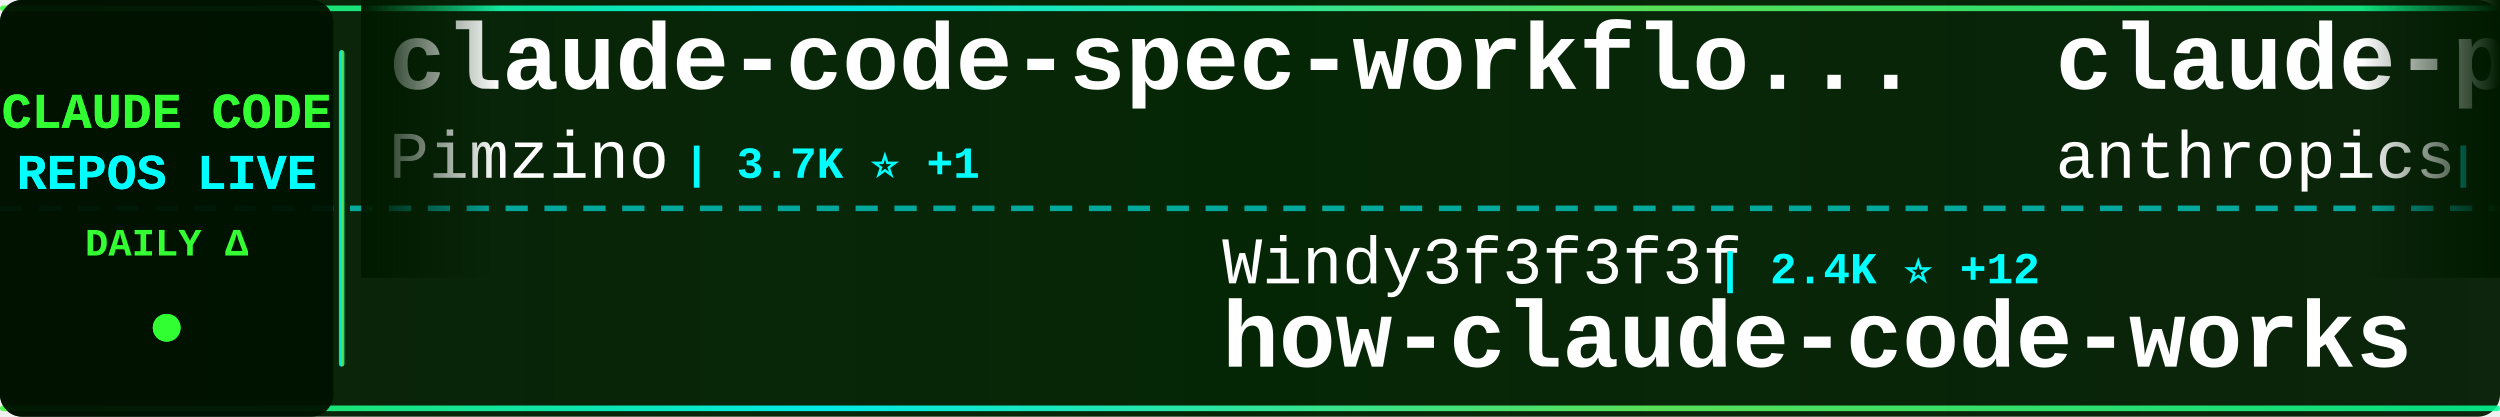
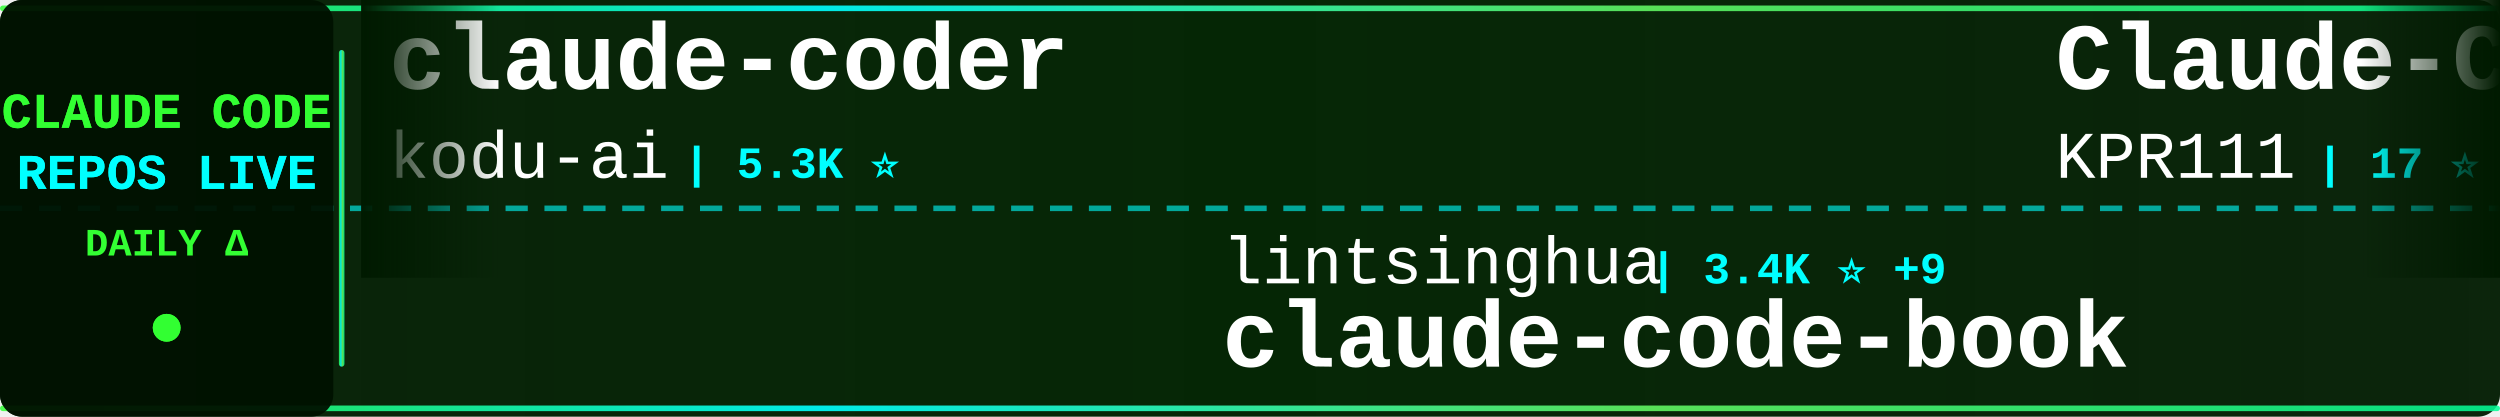
<svg xmlns="http://www.w3.org/2000/svg" width="900" height="150">
  <defs>
    <linearGradient id="tickerBg" x1="0%" y1="0%" x2="100%" y2="0%">
      <stop offset="0%" style="stop-color:#001a00;stop-opacity:0.95" />
      <stop offset="50%" style="stop-color:#002200;stop-opacity:0.98" />
      <stop offset="100%" style="stop-color:#001a00;stop-opacity:0.95" />
    </linearGradient>
    <linearGradient id="borderGrad" x1="0%" y1="0%" x2="100%" y2="0%">
      <stop offset="0%" style="stop-color:#33ff33;stop-opacity:0.85">
        <animate attributeName="stop-opacity" values="0.85;1;0.85" dur="2s" repeatCount="indefinite" />
      </stop>
      <stop offset="33%" style="stop-color:#00ffff;stop-opacity:0.9">
        <animate attributeName="stop-opacity" values="0.9;1;0.9" dur="2.2s" repeatCount="indefinite" />
      </stop>
      <stop offset="66%" style="stop-color:#66ff66;stop-opacity:0.85">
        <animate attributeName="stop-opacity" values="0.85;1;0.85" dur="1.8s" repeatCount="indefinite" />
      </stop>
      <stop offset="100%" style="stop-color:#00ff99;stop-opacity:0.85">
        <animate attributeName="stop-opacity" values="0.85;1;0.85" dur="2s" repeatCount="indefinite" />
      </stop>
    </linearGradient>
    <filter id="textGlow">
      <feGaussianBlur stdDeviation="0.1" result="coloredBlur" />
      <feMerge>
        <feMergeNode in="coloredBlur" />
        <feMergeNode in="SourceGraphic" />
      </feMerge>
    </filter>
    <filter id="metricGlow">
      <feGaussianBlur stdDeviation="0.2" result="coloredBlur" />
      <feMerge>
        <feMergeNode in="coloredBlur" />
        <feMergeNode in="SourceGraphic" />
      </feMerge>
    </filter>
    <linearGradient id="leftFade" x1="0%" y1="0%" x2="100%" y2="0%">
      <stop offset="0%" style="stop-color:#001a00;stop-opacity:1" />
      <stop offset="100%" style="stop-color:#001a00;stop-opacity:0" />
    </linearGradient>
    <linearGradient id="rightFade" x1="0%" y1="0%" x2="100%" y2="0%">
      <stop offset="0%" style="stop-color:#001a00;stop-opacity:0" />
      <stop offset="100%" style="stop-color:#001a00;stop-opacity:1" />
    </linearGradient>
  </defs>
  <rect width="900" height="150" fill="url(#tickerBg)" rx="8" />
  <rect x="0" y="2" width="900" height="2" fill="url(#borderGrad)" rx="1" />
  <rect x="0" y="146" width="900" height="2" fill="url(#borderGrad)" rx="1" />
  <line x1="0" y1="75" x2="900" y2="75" stroke="#00ffff" stroke-width="2" stroke-dasharray="8 6" opacity="0.6" />
  <rect x="0" y="0" width="120" height="150" fill="#001100" opacity="0.95" rx="8" />
  <text x="60" y="46" font-family="'Courier New', monospace" font-size="18" font-weight="bold" fill="#33ff33" text-anchor="middle" filter="url(#textGlow)">
    CLAUDE CODE
  </text>
  <text x="60" y="68" font-family="'Courier New', monospace" font-size="18" font-weight="bold" fill="#00ffff" text-anchor="middle" filter="url(#textGlow)">
    REPOS LIVE
  </text>
  <text x="60" y="92" font-family="'Courier New', monospace" font-size="14" font-weight="bold" fill="#33ff33" text-anchor="middle">
    DAILY Δ
  </text>
  <circle cx="60" cy="118" r="5" fill="#33ff33" filter="url(#metricGlow)">
    <animate attributeName="r" values="4;6;4" dur="1.5s" repeatCount="indefinite" />
    <animate attributeName="opacity" values="0.6;1;0.6" dur="1.5s" repeatCount="indefinite" />
  </circle>
  <rect x="122" y="18" width="2" height="114" fill="url(#borderGrad)" rx="1" />
  <clipPath id="tickerClip">
    <rect x="130" y="0" width="770" height="150" />
  </clipPath>
  <g clip-path="url(#tickerClip)">
    <g id="tickerItems">
      <animateTransform attributeName="transform" attributeType="XML" type="translate" from="0 0" to="-3000 0" dur="54s" repeatCount="indefinite" />
      <g transform="translate(0, 0)">
-         <text x="140" y="32" font-family="'Courier New', monospace" font-size="34" font-weight="bold" fill="#ffffff">claude-code-spec-workflo...</text>
-         <text x="140" y="64" font-family="'Courier New', monospace" font-size="24" font-weight="normal" fill="#ffffff" opacity="1.0">Pimzino</text>
-         <text x="246" y="64" font-family="'Courier New', monospace" font-size="16" font-weight="bold" fill="#00ffff"> | 3.7K ⭐ +1</text>
+         <text x="140" y="32" font-family="'Courier New', monospace" font-size="34" font-weight="bold" fill="#ffffff">claude-coder</text>
+         <text x="140" y="64" font-family="'Courier New', monospace" font-size="24" font-weight="normal" fill="#ffffff" opacity="1.0">kodu-ai</text>
+         <text x="246" y="64" font-family="'Courier New', monospace" font-size="16" font-weight="bold" fill="#00ffff"> | 5.3K ⭐</text>
      </g>
      <g transform="translate(300, 0)">
-         <text x="140" y="102" font-family="'Courier New', monospace" font-size="24" font-weight="normal" fill="#ffffff" opacity="1.0">Windy3f3f3f3f</text>
-         <text x="318" y="102" font-family="'Courier New', monospace" font-size="16" font-weight="bold" fill="#00ffff"> | 2.4K ⭐ +12</text>
-         <text x="140" y="132" font-family="'Courier New', monospace" font-size="34" font-weight="bold" fill="#ffffff">how-claude-code-works</text>
+         <text x="140" y="102" font-family="'Courier New', monospace" font-size="24" font-weight="normal" fill="#ffffff" opacity="1.0">lintsinghua</text>
+         <text x="294" y="102" font-family="'Courier New', monospace" font-size="16" font-weight="bold" fill="#00ffff"> | 3.4K ⭐ +9</text>
+         <text x="140" y="132" font-family="'Courier New', monospace" font-size="34" font-weight="bold" fill="#ffffff">claude-code-book</text>
      </g>
      <g transform="translate(600, 0)">
-         <text x="140" y="32" font-family="'Courier New', monospace" font-size="34" font-weight="bold" fill="#ffffff">claude-plugins-official</text>
-         <text x="140" y="64" font-family="'Courier New', monospace" font-size="24" font-weight="normal" fill="#ffffff" opacity="1.0">anthropics</text>
-         <text x="282" y="64" font-family="'Courier New', monospace" font-size="16" font-weight="bold" fill="#00ffff"> | 27.2K ⭐ +866</text>
+         <text x="140" y="32" font-family="'Courier New', monospace" font-size="34" font-weight="bold" fill="#ffffff">Claude-Code</text>
+         <text x="140" y="64" font-family="'Courier New', monospace" font-size="24" font-weight="normal" fill="#ffffff" opacity="1.0">KPR111</text>
+         <text x="234" y="64" font-family="'Courier New', monospace" font-size="16" font-weight="bold" fill="#00ffff"> | 17 ⭐</text>
      </g>
      <g transform="translate(900, 0)">
-         <text x="140" y="102" font-family="'Courier New', monospace" font-size="24" font-weight="normal" fill="#ffffff" opacity="1.0">VoltAgent</text>
-         <text x="270" y="102" font-family="'Courier New', monospace" font-size="16" font-weight="bold" fill="#00ffff"> | 20.5K ⭐ +73</text>
-         <text x="140" y="132" font-family="'Courier New', monospace" font-size="34" font-weight="bold" fill="#ffffff">awesome-claude-code-suba...</text>
+         <text x="140" y="102" font-family="'Courier New', monospace" font-size="24" font-weight="normal" fill="#ffffff" opacity="1.0">jeremylongshore</text>
+         <text x="342" y="102" font-family="'Courier New', monospace" font-size="16" font-weight="bold" fill="#00ffff"> | 2.2K ⭐ +5</text>
+         <text x="140" y="132" font-family="'Courier New', monospace" font-size="34" font-weight="bold" fill="#ffffff">claude-code-plugins-plus...</text>
      </g>
      <g transform="translate(1200, 0)">
-         <text x="140" y="32" font-family="'Courier New', monospace" font-size="34" font-weight="bold" fill="#ffffff">claude-code-action</text>
-         <text x="140" y="64" font-family="'Courier New', monospace" font-size="24" font-weight="normal" fill="#ffffff" opacity="1.0">anthropics</text>
-         <text x="282" y="64" font-family="'Courier New', monospace" font-size="16" font-weight="bold" fill="#00ffff"> | 7.7K ⭐ +19</text>
+         <text x="140" y="32" font-family="'Courier New', monospace" font-size="34" font-weight="bold" fill="#ffffff">Claude-Code-Usage-Monito...</text>
+         <text x="140" y="64" font-family="'Courier New', monospace" font-size="24" font-weight="normal" fill="#ffffff" opacity="1.0">Maciek-roboblog</text>
+         <text x="342" y="64" font-family="'Courier New', monospace" font-size="16" font-weight="bold" fill="#00ffff"> | 8.1K ⭐ +5</text>
      </g>
      <g transform="translate(1500, 0)">
-         <text x="140" y="102" font-family="'Courier New', monospace" font-size="24" font-weight="normal" fill="#ffffff" opacity="1.0">ponponon</text>
-         <text x="258" y="102" font-family="'Courier New', monospace" font-size="16" font-weight="bold" fill="#00ffff"> | 2.2K ⭐ +1</text>
-         <text x="140" y="132" font-family="'Courier New', monospace" font-size="34" font-weight="bold" fill="#ffffff">claude_code_src</text>
+         <text x="140" y="102" font-family="'Courier New', monospace" font-size="24" font-weight="normal" fill="#ffffff" opacity="1.0">https-deeplearning-ai</text>
+         <text x="414" y="102" font-family="'Courier New', monospace" font-size="16" font-weight="bold" fill="#00ffff"> | 517 ⭐ +1</text>
+         <text x="140" y="132" font-family="'Courier New', monospace" font-size="34" font-weight="bold" fill="#ffffff">sc-claude-code-files</text>
      </g>
      <g transform="translate(1800, 0)">
-         <text x="140" y="32" font-family="'Courier New', monospace" font-size="34" font-weight="bold" fill="#ffffff">claude-code-tudou</text>
-         <text x="140" y="64" font-family="'Courier New', monospace" font-size="24" font-weight="normal" fill="#ffffff" opacity="1.0">AICoderTudou</text>
-         <text x="306" y="64" font-family="'Courier New', monospace" font-size="16" font-weight="bold" fill="#00ffff"> | 501 ⭐</text>
+         <text x="140" y="32" font-family="'Courier New', monospace" font-size="34" font-weight="bold" fill="#ffffff">claude-code-proxy</text>
+         <text x="140" y="64" font-family="'Courier New', monospace" font-size="24" font-weight="normal" fill="#ffffff" opacity="1.0">1rgs</text>
+         <text x="210" y="64" font-family="'Courier New', monospace" font-size="16" font-weight="bold" fill="#00ffff"> | 3.6K ⭐ +4</text>
      </g>
      <g transform="translate(2100, 0)">
-         <text x="140" y="102" font-family="'Courier New', monospace" font-size="24" font-weight="normal" fill="#ffffff" opacity="1.0">edmund-io</text>
-         <text x="270" y="102" font-family="'Courier New', monospace" font-size="16" font-weight="bold" fill="#00ffff"> | 1.4K ⭐</text>
-         <text x="140" y="132" font-family="'Courier New', monospace" font-size="34" font-weight="bold" fill="#ffffff">edmunds-claude-code</text>
+         <text x="140" y="102" font-family="'Courier New', monospace" font-size="24" font-weight="normal" fill="#ffffff" opacity="1.0">anthropics</text>
+         <text x="282" y="102" font-family="'Courier New', monospace" font-size="16" font-weight="bold" fill="#00ffff"> | 27.2K ⭐ +801</text>
+         <text x="140" y="132" font-family="'Courier New', monospace" font-size="34" font-weight="bold" fill="#ffffff">claude-plugins-official</text>
      </g>
      <g transform="translate(2400, 0)">
-         <text x="140" y="32" font-family="'Courier New', monospace" font-size="34" font-weight="bold" fill="#ffffff">learn-claude-code</text>
-         <text x="140" y="64" font-family="'Courier New', monospace" font-size="24" font-weight="normal" fill="#ffffff" opacity="1.0">shareAI-lab</text>
-         <text x="294" y="64" font-family="'Courier New', monospace" font-size="16" font-weight="bold" fill="#00ffff"> | 62.3K ⭐ +155</text>
+         <text x="140" y="32" font-family="'Courier New', monospace" font-size="34" font-weight="bold" fill="#ffffff">claude-code-webui</text>
+         <text x="140" y="64" font-family="'Courier New', monospace" font-size="24" font-weight="normal" fill="#ffffff" opacity="1.0">sugyan</text>
+         <text x="234" y="64" font-family="'Courier New', monospace" font-size="16" font-weight="bold" fill="#00ffff"> | 1.1K ⭐ +1</text>
      </g>
      <g transform="translate(2700, 0)">
-         <text x="140" y="102" font-family="'Courier New', monospace" font-size="24" font-weight="normal" fill="#ffffff" opacity="1.0">AprilNEA</text>
-         <text x="258" y="102" font-family="'Courier New', monospace" font-size="16" font-weight="bold" fill="#00ffff"> | 384 ⭐</text>
-         <text x="140" y="132" font-family="'Courier New', monospace" font-size="34" font-weight="bold" fill="#ffffff">claude-code-source</text>
+         <text x="140" y="102" font-family="'Courier New', monospace" font-size="24" font-weight="normal" fill="#ffffff" opacity="1.0">Donchitos</text>
+         <text x="270" y="102" font-family="'Courier New', monospace" font-size="16" font-weight="bold" fill="#00ffff"> | 19.8K ⭐ +95</text>
+         <text x="140" y="132" font-family="'Courier New', monospace" font-size="34" font-weight="bold" fill="#ffffff">Claude-Code-Game-Studios</text>
      </g>
      <g transform="translate(3000, 0)">
-         <text x="140" y="32" font-family="'Courier New', monospace" font-size="34" font-weight="bold" fill="#ffffff">claude-code-spec-workflo...</text>
-         <text x="140" y="64" font-family="'Courier New', monospace" font-size="24" font-weight="normal" fill="#ffffff" opacity="1.0">Pimzino</text>
-         <text x="246" y="64" font-family="'Courier New', monospace" font-size="16" font-weight="bold" fill="#00ffff"> | 3.7K ⭐ +1</text>
+         <text x="140" y="32" font-family="'Courier New', monospace" font-size="34" font-weight="bold" fill="#ffffff">claude-coder</text>
+         <text x="140" y="64" font-family="'Courier New', monospace" font-size="24" font-weight="normal" fill="#ffffff" opacity="1.0">kodu-ai</text>
+         <text x="246" y="64" font-family="'Courier New', monospace" font-size="16" font-weight="bold" fill="#00ffff"> | 5.3K ⭐</text>
      </g>
      <g transform="translate(3300, 0)">
-         <text x="140" y="102" font-family="'Courier New', monospace" font-size="24" font-weight="normal" fill="#ffffff" opacity="1.0">Windy3f3f3f3f</text>
-         <text x="318" y="102" font-family="'Courier New', monospace" font-size="16" font-weight="bold" fill="#00ffff"> | 2.4K ⭐ +12</text>
-         <text x="140" y="132" font-family="'Courier New', monospace" font-size="34" font-weight="bold" fill="#ffffff">how-claude-code-works</text>
+         <text x="140" y="102" font-family="'Courier New', monospace" font-size="24" font-weight="normal" fill="#ffffff" opacity="1.0">lintsinghua</text>
+         <text x="294" y="102" font-family="'Courier New', monospace" font-size="16" font-weight="bold" fill="#00ffff"> | 3.4K ⭐ +9</text>
+         <text x="140" y="132" font-family="'Courier New', monospace" font-size="34" font-weight="bold" fill="#ffffff">claude-code-book</text>
      </g>
      <g transform="translate(3600, 0)">
-         <text x="140" y="32" font-family="'Courier New', monospace" font-size="34" font-weight="bold" fill="#ffffff">claude-plugins-official</text>
-         <text x="140" y="64" font-family="'Courier New', monospace" font-size="24" font-weight="normal" fill="#ffffff" opacity="1.0">anthropics</text>
-         <text x="282" y="64" font-family="'Courier New', monospace" font-size="16" font-weight="bold" fill="#00ffff"> | 27.2K ⭐ +866</text>
+         <text x="140" y="32" font-family="'Courier New', monospace" font-size="34" font-weight="bold" fill="#ffffff">Claude-Code</text>
+         <text x="140" y="64" font-family="'Courier New', monospace" font-size="24" font-weight="normal" fill="#ffffff" opacity="1.0">KPR111</text>
+         <text x="234" y="64" font-family="'Courier New', monospace" font-size="16" font-weight="bold" fill="#00ffff"> | 17 ⭐</text>
      </g>
      <g transform="translate(3900, 0)">
-         <text x="140" y="102" font-family="'Courier New', monospace" font-size="24" font-weight="normal" fill="#ffffff" opacity="1.0">VoltAgent</text>
-         <text x="270" y="102" font-family="'Courier New', monospace" font-size="16" font-weight="bold" fill="#00ffff"> | 20.5K ⭐ +73</text>
-         <text x="140" y="132" font-family="'Courier New', monospace" font-size="34" font-weight="bold" fill="#ffffff">awesome-claude-code-suba...</text>
+         <text x="140" y="102" font-family="'Courier New', monospace" font-size="24" font-weight="normal" fill="#ffffff" opacity="1.0">jeremylongshore</text>
+         <text x="342" y="102" font-family="'Courier New', monospace" font-size="16" font-weight="bold" fill="#00ffff"> | 2.2K ⭐ +5</text>
+         <text x="140" y="132" font-family="'Courier New', monospace" font-size="34" font-weight="bold" fill="#ffffff">claude-code-plugins-plus...</text>
      </g>
    </g>
  </g>
  <rect x="130" y="0" width="50" height="100" fill="url(#leftFade)" />
  <rect x="850" y="0" width="50" height="100" fill="url(#rightFade)" />
</svg>
